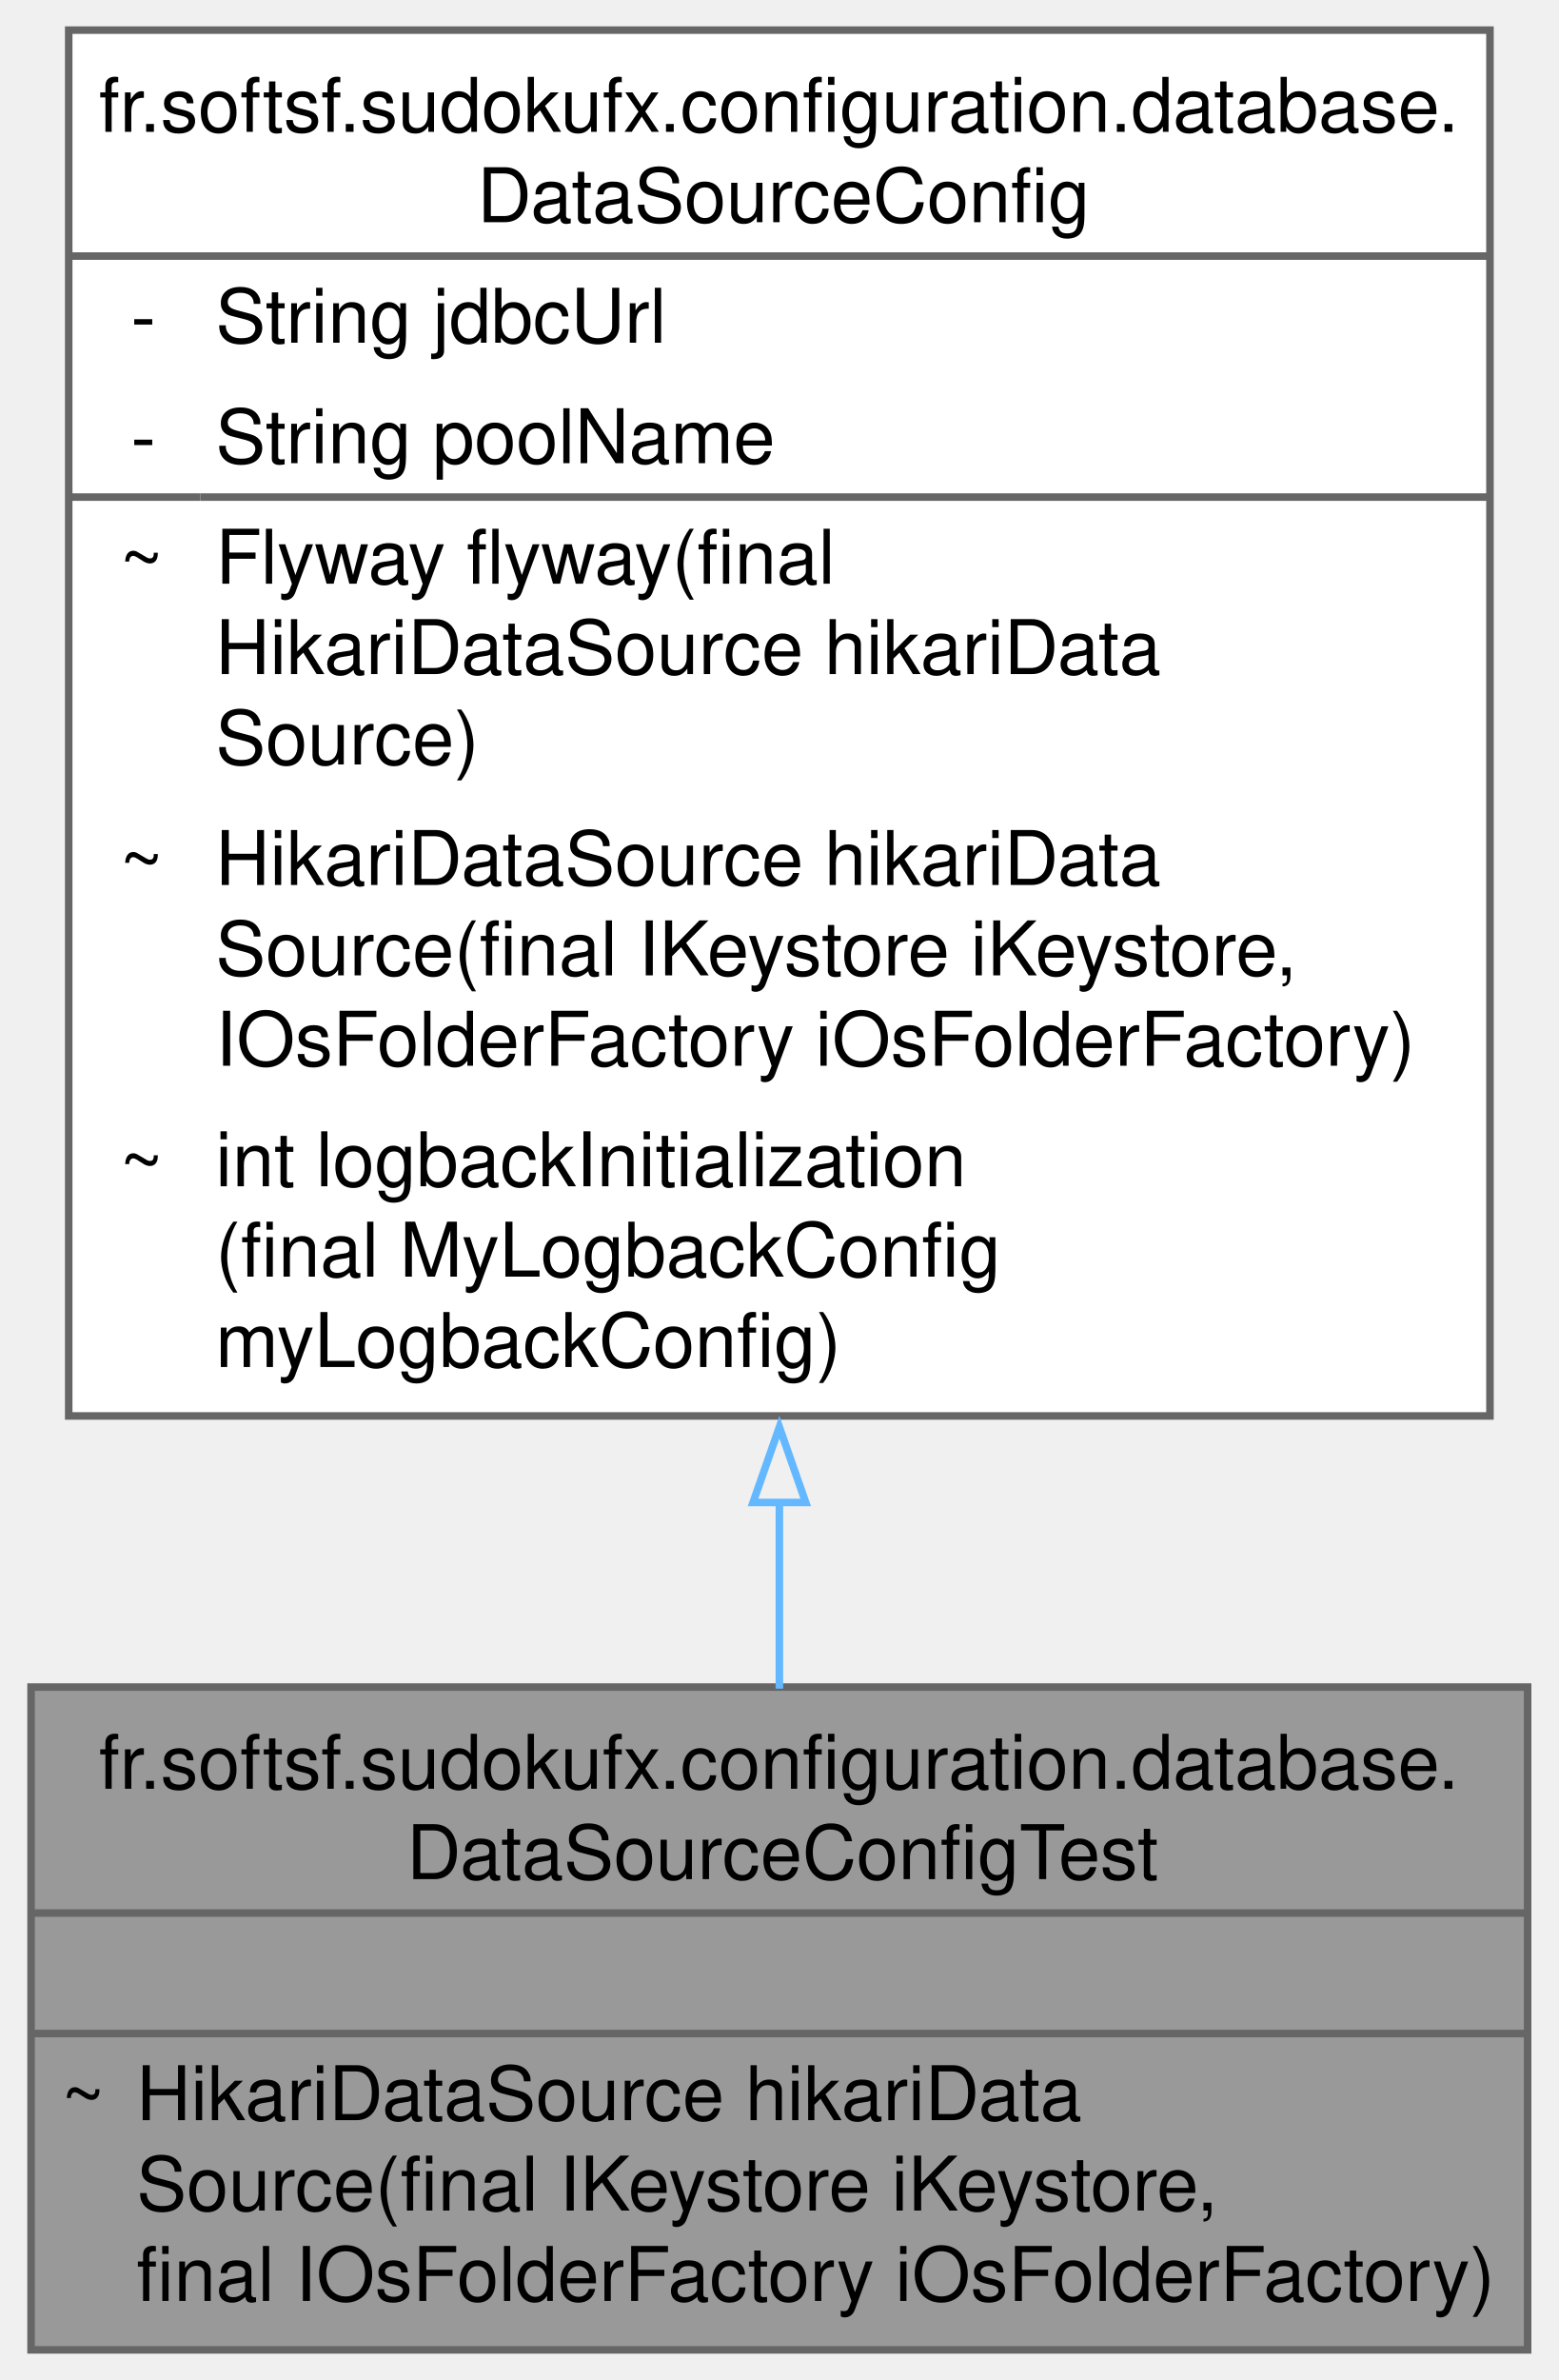
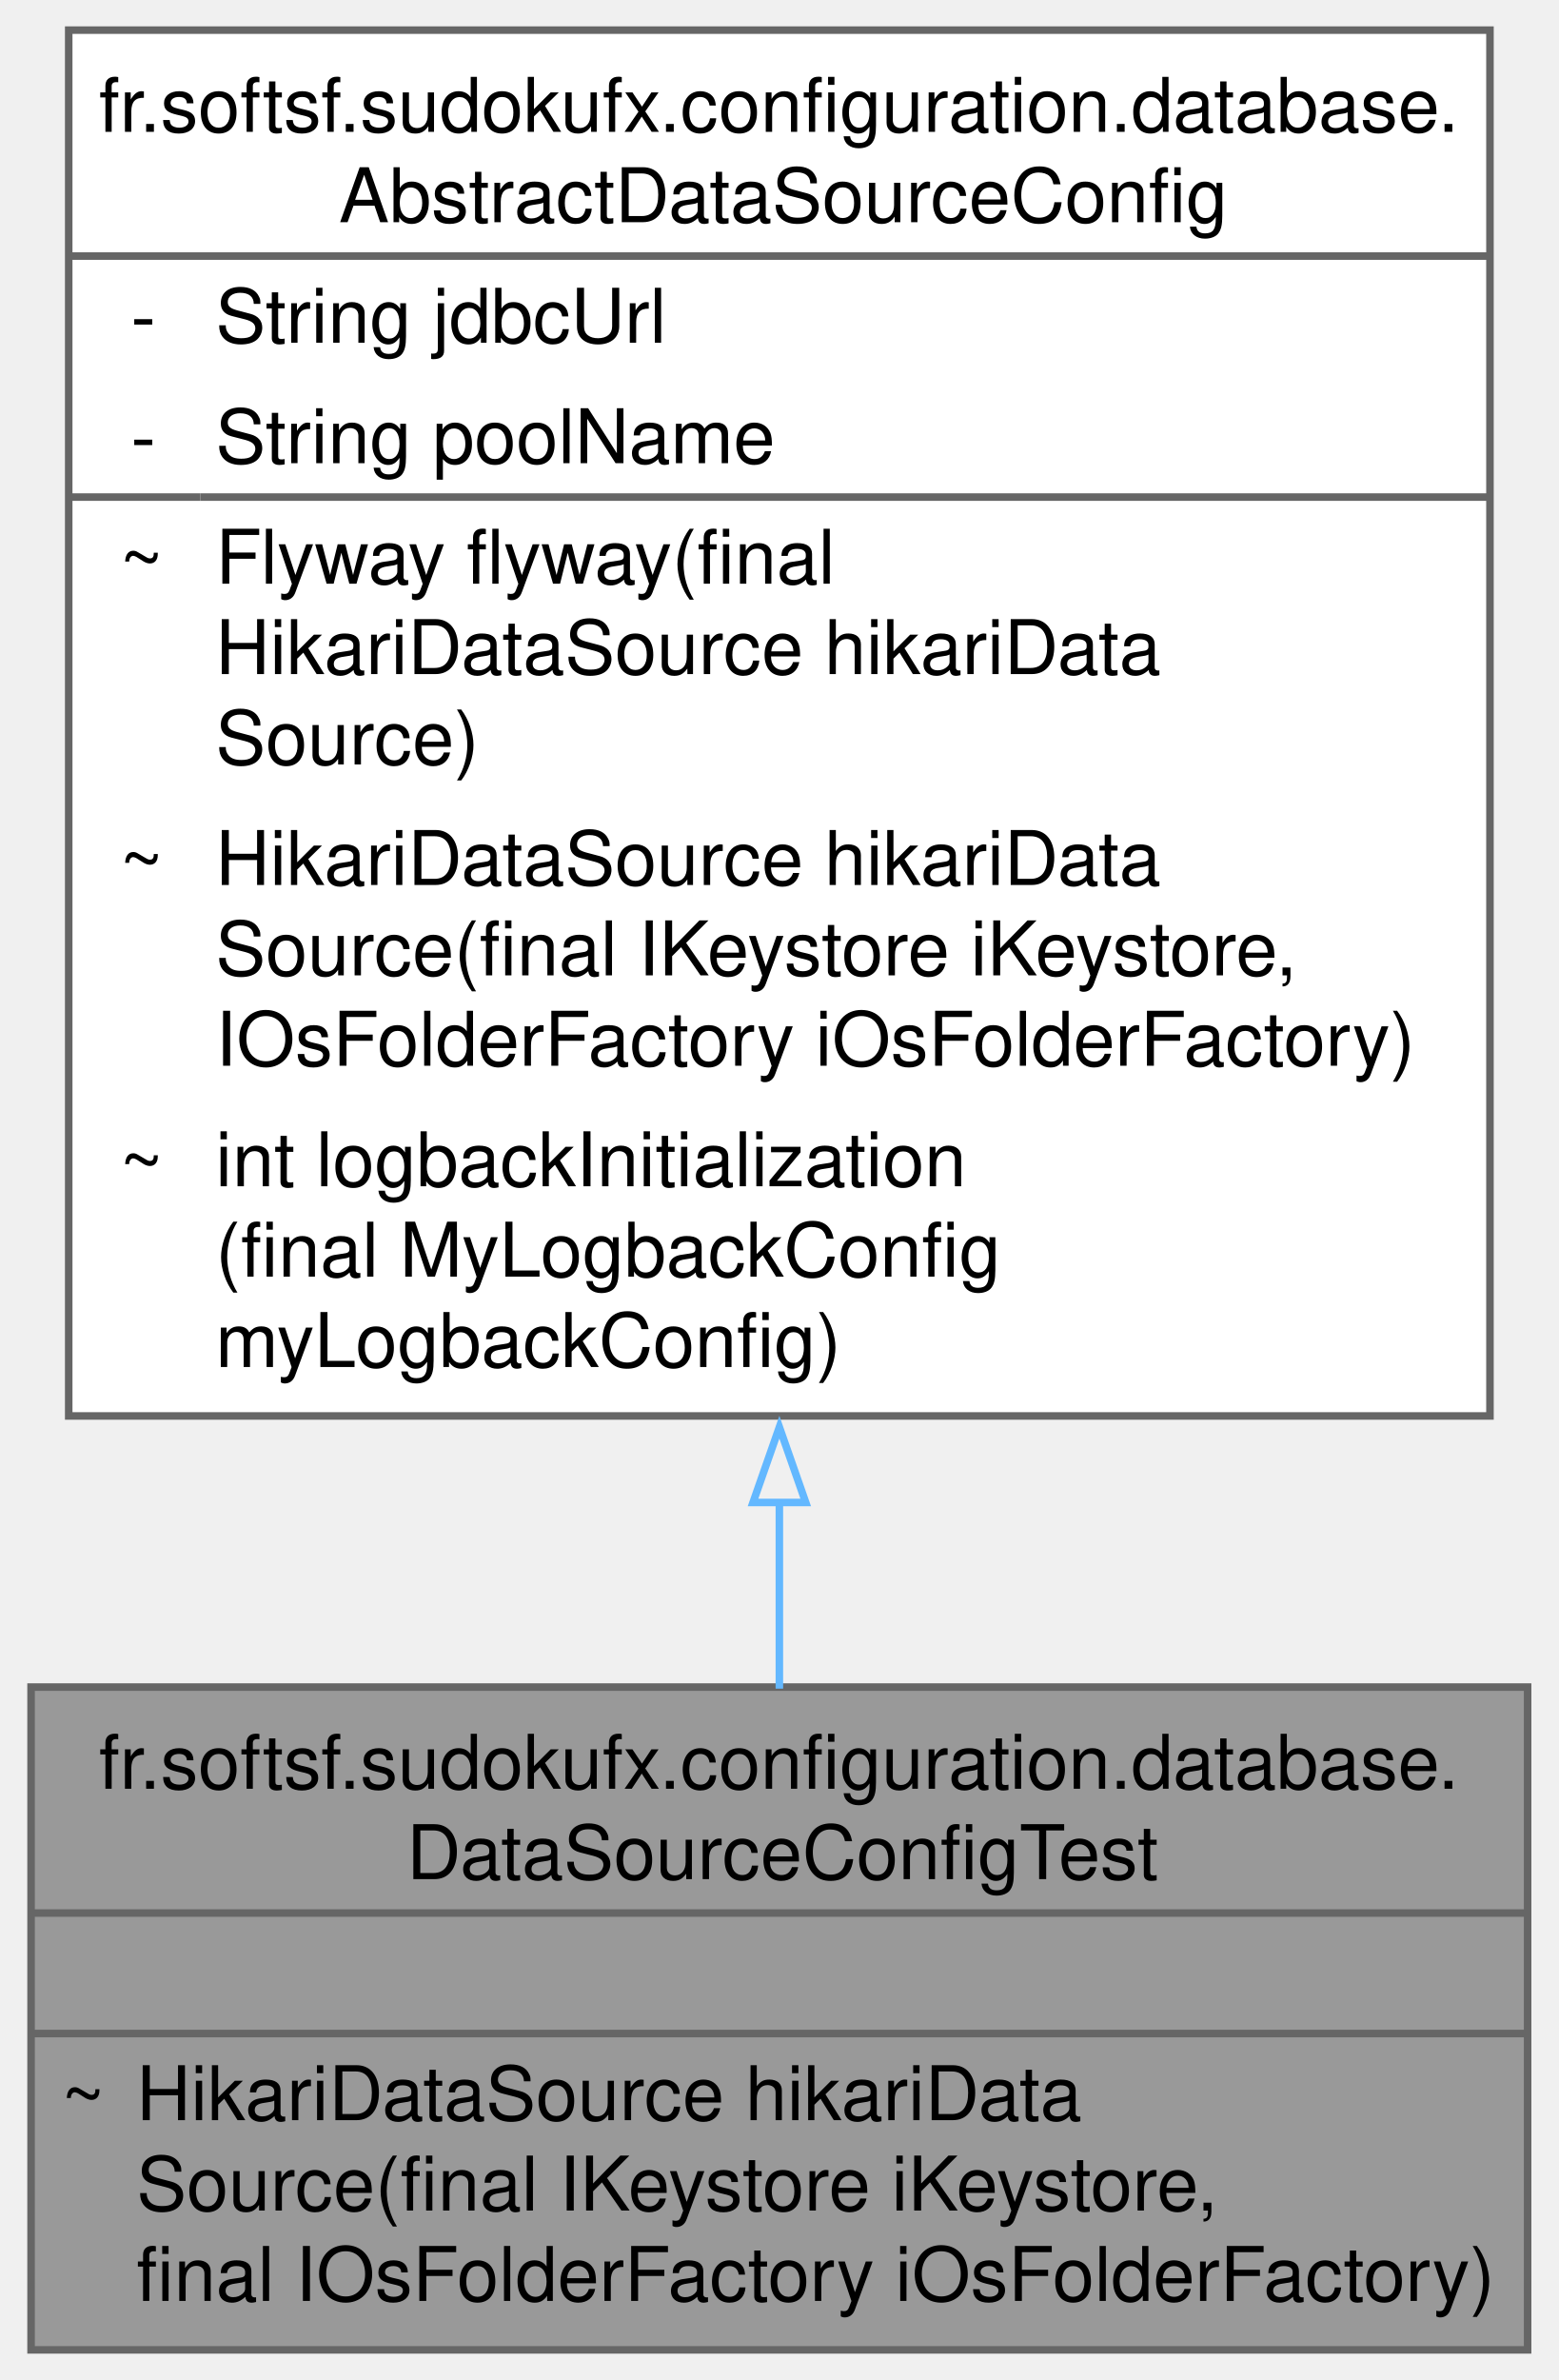
<svg xmlns="http://www.w3.org/2000/svg" xmlns:xlink="http://www.w3.org/1999/xlink" width="207pt" height="316pt" viewBox="0.00 0.00 206.75 316.00">
  <g id="graph0" class="graph" transform="scale(1 1) rotate(0) translate(4 312)">
    <g id="Node000001" class="node">
      <g id="a_Node000001">
        <a xlink:title="Overrides Abstract DataSource hikariDataSource for the test profile.">
          <polygon fill="#999999" stroke="none" points="198.75,-88 0,-88 0,0 198.75,0 198.75,-88" />
          <text text-anchor="start" x="9" y="-74.5" font-family="Helvetica,sans-Serif" font-size="10.00">fr.softsf.sudokufx.configuration.database.</text>
          <text text-anchor="start" x="49.88" y="-62.5" font-family="Helvetica,sans-Serif" font-size="10.00">DataSourceConfigTest</text>
          <text text-anchor="start" x="97.88" y="-46.5" font-family="Helvetica,sans-Serif" font-size="10.00"> </text>
          <text text-anchor="start" x="4" y="-30.5" font-family="Helvetica,sans-Serif" font-size="10.00">~</text>
          <text text-anchor="start" x="14" y="-30.5" font-family="Helvetica,sans-Serif" font-size="10.00">HikariDataSource hikariData</text>
          <text text-anchor="start" x="14" y="-18.5" font-family="Helvetica,sans-Serif" font-size="10.00">Source(final IKeystore iKeystore,</text>
          <text text-anchor="start" x="14" y="-6.5" font-family="Helvetica,sans-Serif" font-size="10.00"> final IOsFolderFactory iOsFolderFactory)</text>
          <polygon fill="#666666" stroke="#666666" points="0,-58 0,-58 198.75,-58 198.75,-58 0,-58" />
          <polygon fill="#666666" stroke="#666666" points="0,-42 0,-42 198.75,-42 198.75,-42 0,-42" />
          <polygon fill="none" stroke="#666666" points="0,0 0,-88 198.75,-88 198.75,0 0,0" />
        </a>
      </g>
    </g>
    <g id="Node000002" class="node">
      <g id="a_Node000002">
-         <a xlink:href="classfr_1_1softsf_1_1sudokufx_1_1configuration_1_1database_1_1_data_source_config.html" target="_top" xlink:title="Abstract configuration class for setting up the application's data source.">
+         <a xlink:href="classfr_1_1softsf_1_1sudokufx_1_1configuration_1_1database_1_1_abstract_data_source_config.html" target="_top" xlink:title="Abstract configuration class for setting up the application's data source.">
          <polygon fill="white" stroke="none" points="193.75,-308 5,-308 5,-124 193.75,-124 193.75,-308" />
          <text text-anchor="start" x="9" y="-294.5" font-family="Helvetica,sans-Serif" font-size="10.00">fr.softsf.sudokufx.configuration.database.</text>
-           <text text-anchor="start" x="59.25" y="-282.5" font-family="Helvetica,sans-Serif" font-size="10.00">DataSourceConfig</text>
+           <text text-anchor="start" x="40.88" y="-282.5" font-family="Helvetica,sans-Serif" font-size="10.00">AbstractDataSourceConfig</text>
          <text text-anchor="start" x="13.25" y="-266.5" font-family="Helvetica,sans-Serif" font-size="10.00">-</text>
          <text text-anchor="start" x="24.5" y="-266.5" font-family="Helvetica,sans-Serif" font-size="10.00">String jdbcUrl</text>
          <text text-anchor="start" x="13.25" y="-250.5" font-family="Helvetica,sans-Serif" font-size="10.00">-</text>
          <text text-anchor="start" x="24.5" y="-250.5" font-family="Helvetica,sans-Serif" font-size="10.00">String poolName</text>
          <text text-anchor="start" x="11.75" y="-234.5" font-family="Helvetica,sans-Serif" font-size="10.00">~</text>
          <text text-anchor="start" x="24.5" y="-234.5" font-family="Helvetica,sans-Serif" font-size="10.00">Flyway flyway(final</text>
          <text text-anchor="start" x="24.5" y="-222.5" font-family="Helvetica,sans-Serif" font-size="10.00"> HikariDataSource hikariData</text>
          <text text-anchor="start" x="24.5" y="-210.5" font-family="Helvetica,sans-Serif" font-size="10.00">Source)</text>
          <text text-anchor="start" x="11.75" y="-194.5" font-family="Helvetica,sans-Serif" font-size="10.00">~</text>
          <text text-anchor="start" x="24.5" y="-194.5" font-family="Helvetica,sans-Serif" font-size="10.00">HikariDataSource hikariData</text>
          <text text-anchor="start" x="24.5" y="-182.5" font-family="Helvetica,sans-Serif" font-size="10.00">Source(final IKeystore iKeystore,</text>
          <text text-anchor="start" x="24.5" y="-170.5" font-family="Helvetica,sans-Serif" font-size="10.00"> IOsFolderFactory iOsFolderFactory)</text>
          <text text-anchor="start" x="11.75" y="-154.5" font-family="Helvetica,sans-Serif" font-size="10.00">~</text>
          <text text-anchor="start" x="24.5" y="-154.5" font-family="Helvetica,sans-Serif" font-size="10.00">int logbackInitialization</text>
          <text text-anchor="start" x="24.5" y="-142.5" font-family="Helvetica,sans-Serif" font-size="10.00">(final MyLogbackConfig</text>
          <text text-anchor="start" x="24.5" y="-130.5" font-family="Helvetica,sans-Serif" font-size="10.00"> myLogbackConfig)</text>
          <polygon fill="#666666" stroke="#666666" points="5,-278 5,-278 193.75,-278 193.75,-278 5,-278" />
          <polygon fill="#666666" stroke="#666666" points="5,-246 5,-246 22.5,-246 22.5,-246 5,-246" />
          <polygon fill="#666666" stroke="#666666" points="22.5,-246 22.5,-246 193.75,-246 193.75,-246 22.5,-246" />
          <polygon fill="none" stroke="#666666" points="5,-124 5,-308 193.75,-308 193.75,-124 5,-124" />
        </a>
      </g>
    </g>
    <g id="edge1_Node000001_Node000002" class="edge">
      <g id="a_edge1_Node000001_Node000002">
        <a xlink:title=" ">
          <path fill="none" stroke="#63b8ff" d="M99.38,-112.56C99.38,-103.93 99.38,-95.54 99.38,-87.79" />
          <polygon fill="none" stroke="#63b8ff" points="95.88,-112.51 99.38,-122.51 102.88,-112.51 95.88,-112.51" />
        </a>
      </g>
    </g>
  </g>
</svg>
